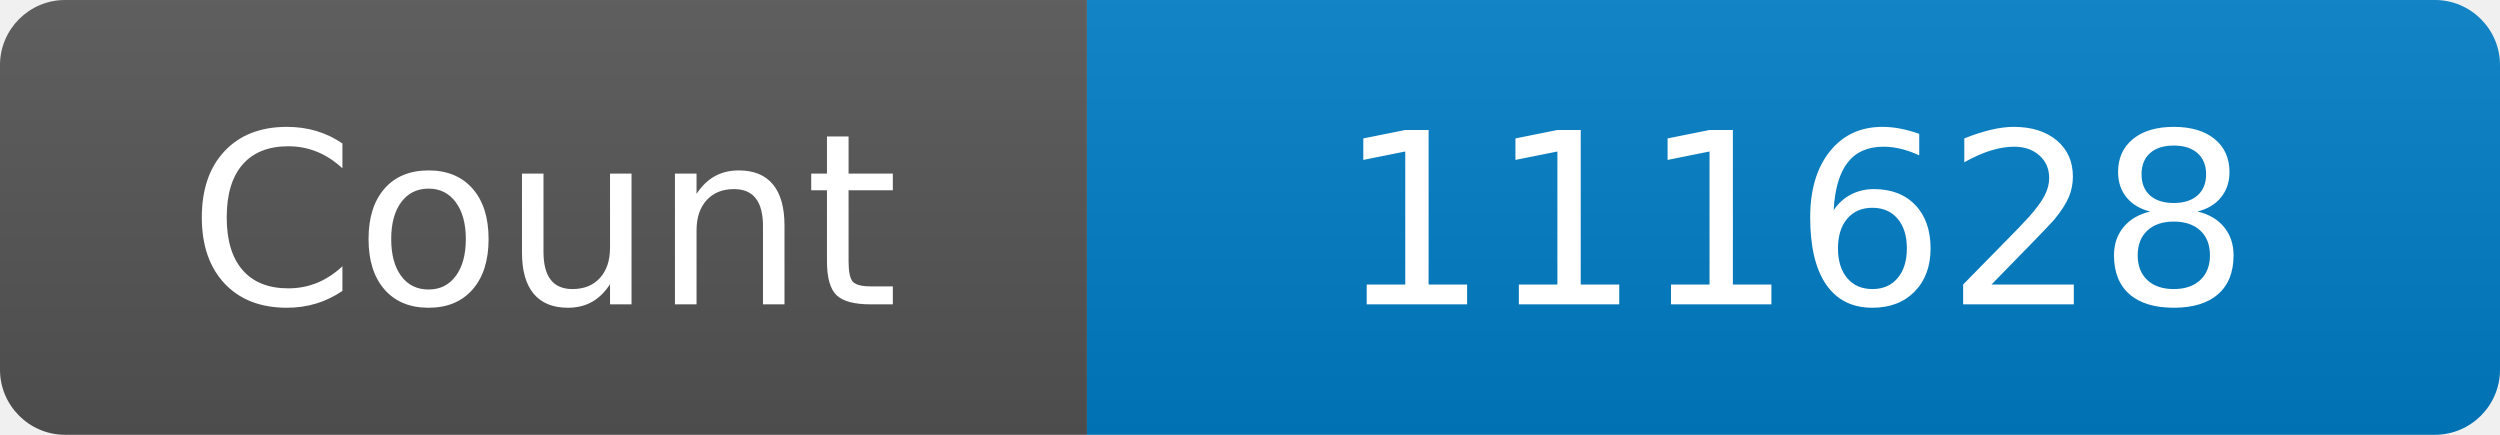
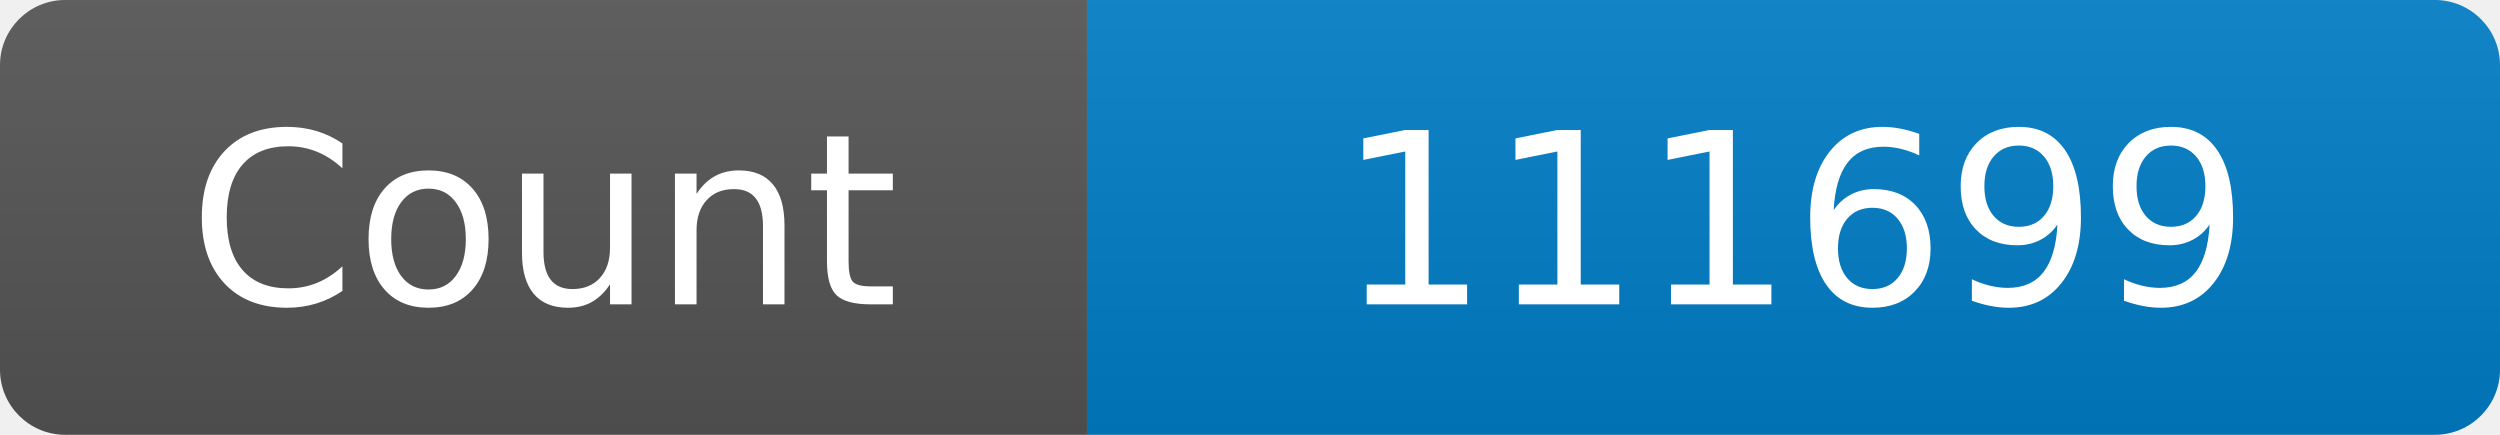
<svg xmlns="http://www.w3.org/2000/svg" width="115" height="20" role="img" aria-label="Maintained?: yes">
  <linearGradient id="s" x2="0" y2="100%">
    <stop offset="0" stop-color="#bbb" stop-opacity=".1" />
    <stop offset="1" stop-opacity=".1" />
  </linearGradient>
  <clipPath id="r">
    <rect width="115" height="20" rx="3" fill="#fff" />
  </clipPath>
  <g clip-path="url(#r)">
    <rect width="50" height="20" fill="#555" />
    <rect x="50" width="160" height="20" fill="#007ec6" />
    <rect width="115" height="20" fill="url(#s)" />
  </g>
  <g fill="#fff" text-anchor="middle" font-family="Verdana,Geneva,DejaVu Sans,sans-serif" font-size="110">
    <text x="250" y="140" transform="scale(.1)" fill="#fff">Count</text>
-     <text x="825" y="140" transform="scale(.1)" fill="#fff">111628</text>
+     <text x="825" y="140" transform="scale(.1)" fill="#fff">111699</text>
  </g>
</svg>
